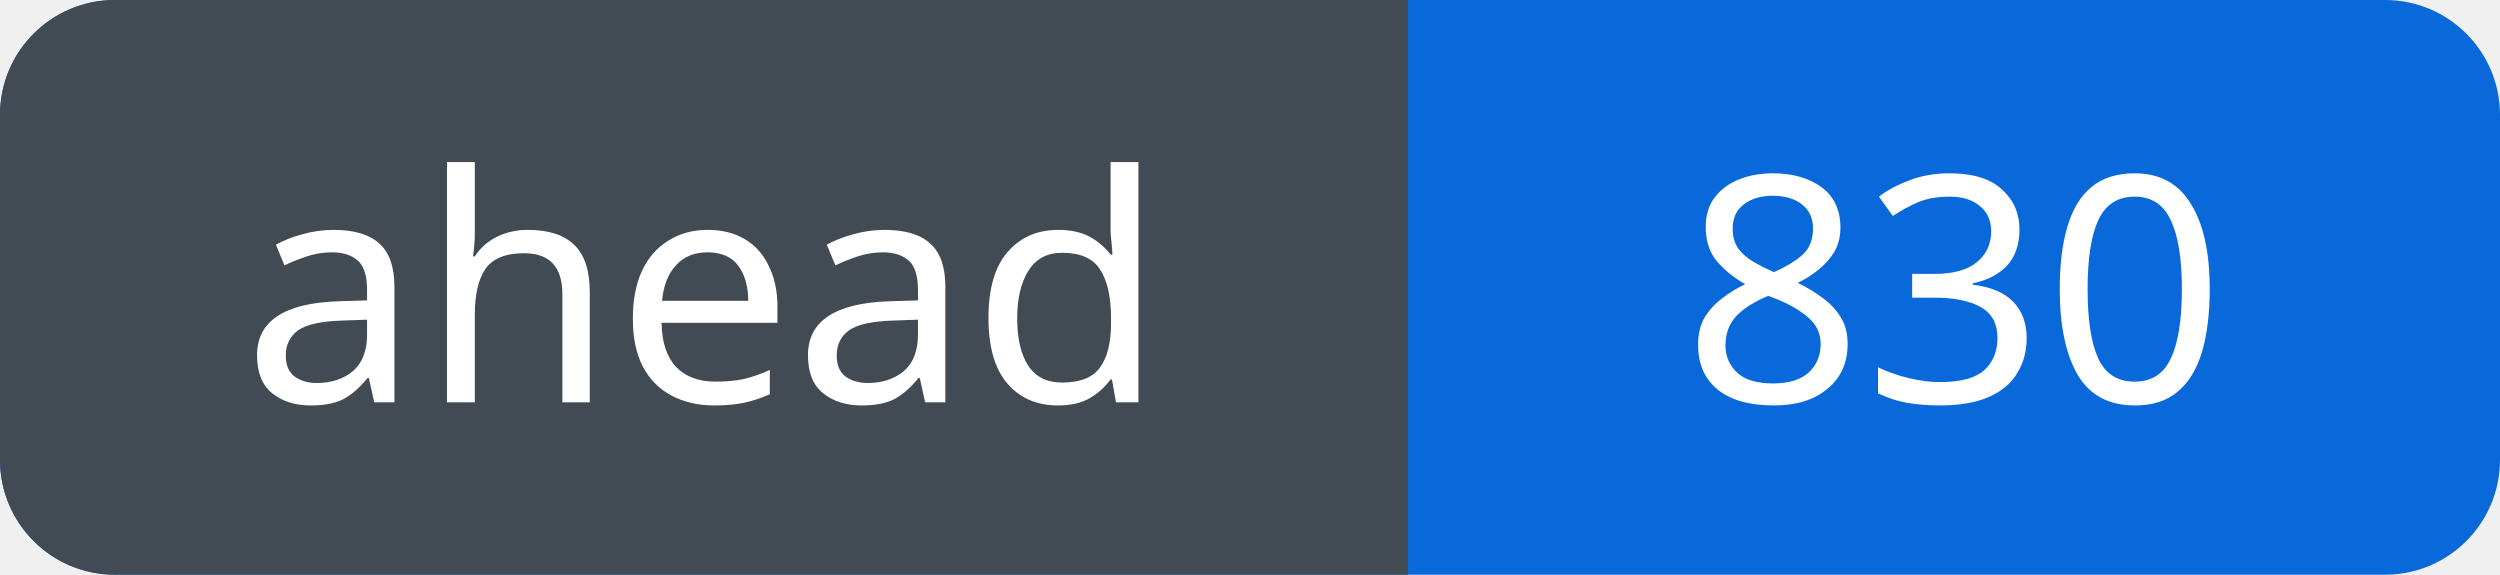
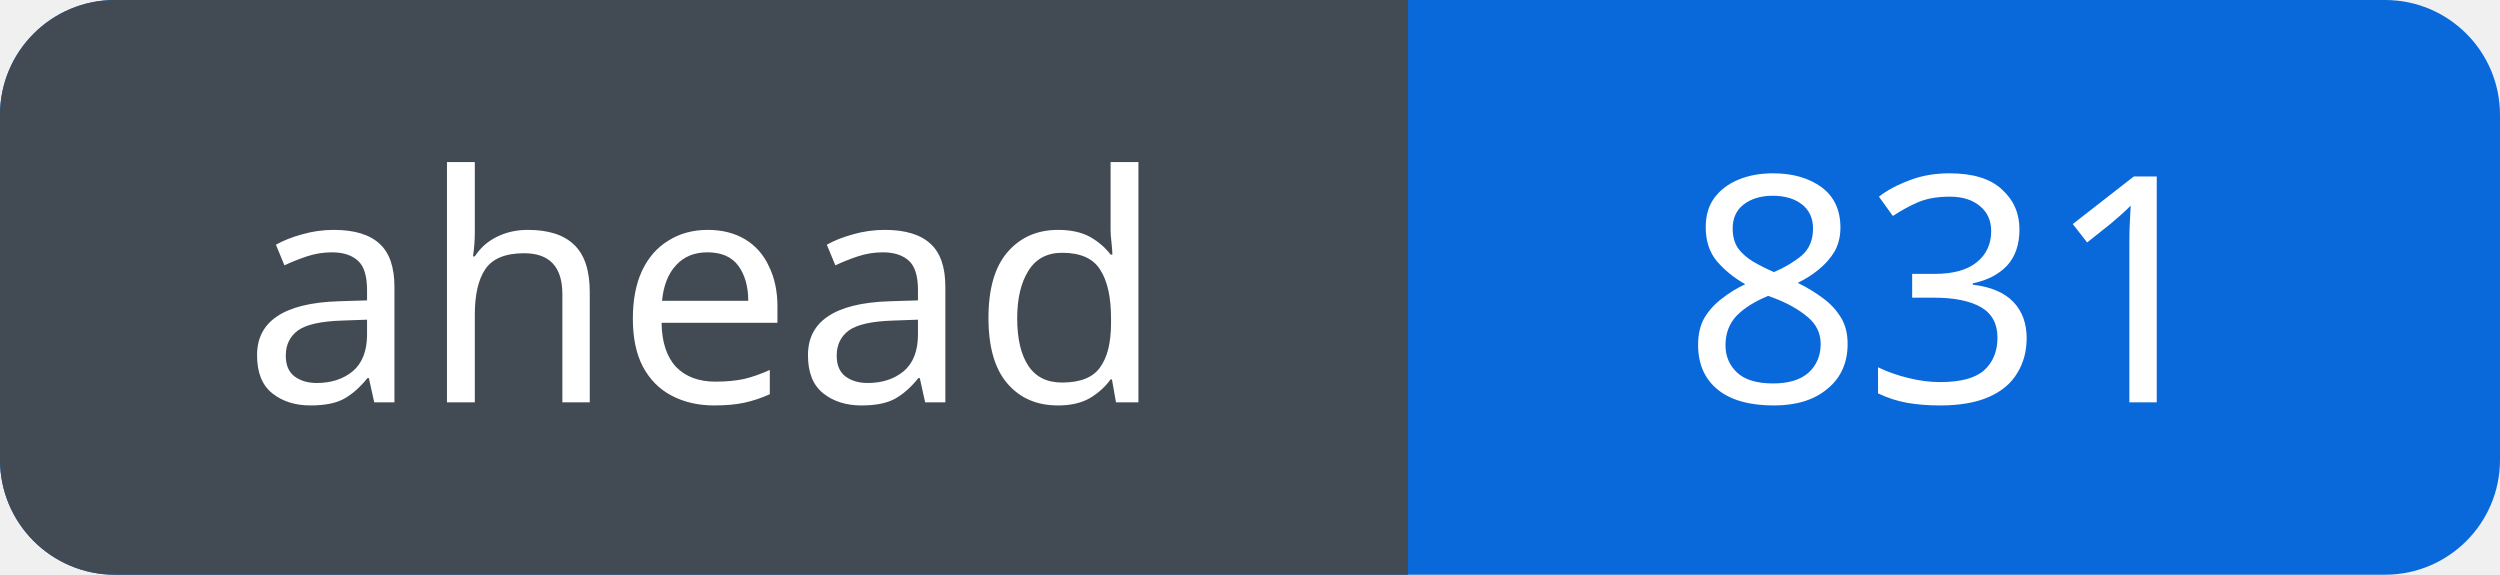
<svg xmlns="http://www.w3.org/2000/svg" width="87" height="20" viewBox="0 0 87 20" role="img" aria-labelledby="title">
  <defs>
    <clipPath id="badge">
      <rect width="87" height="20" rx="4" />
    </clipPath>
  </defs>
  <g clip-path="url(#badge)">
    <rect width="87" height="20" fill="#0969da" />
    <rect width="49" height="20" fill="#424a53" />
  </g>
  <g fill="#fff" font-family="Verdana, sans-serif" font-size="11" text-anchor="middle">
    <text x="24.5" y="14">ahead</text>
-     <text x="68.0" y="14">830</text>
+     <text x="68.0" y="14">831</text>
  </g>
</svg>
